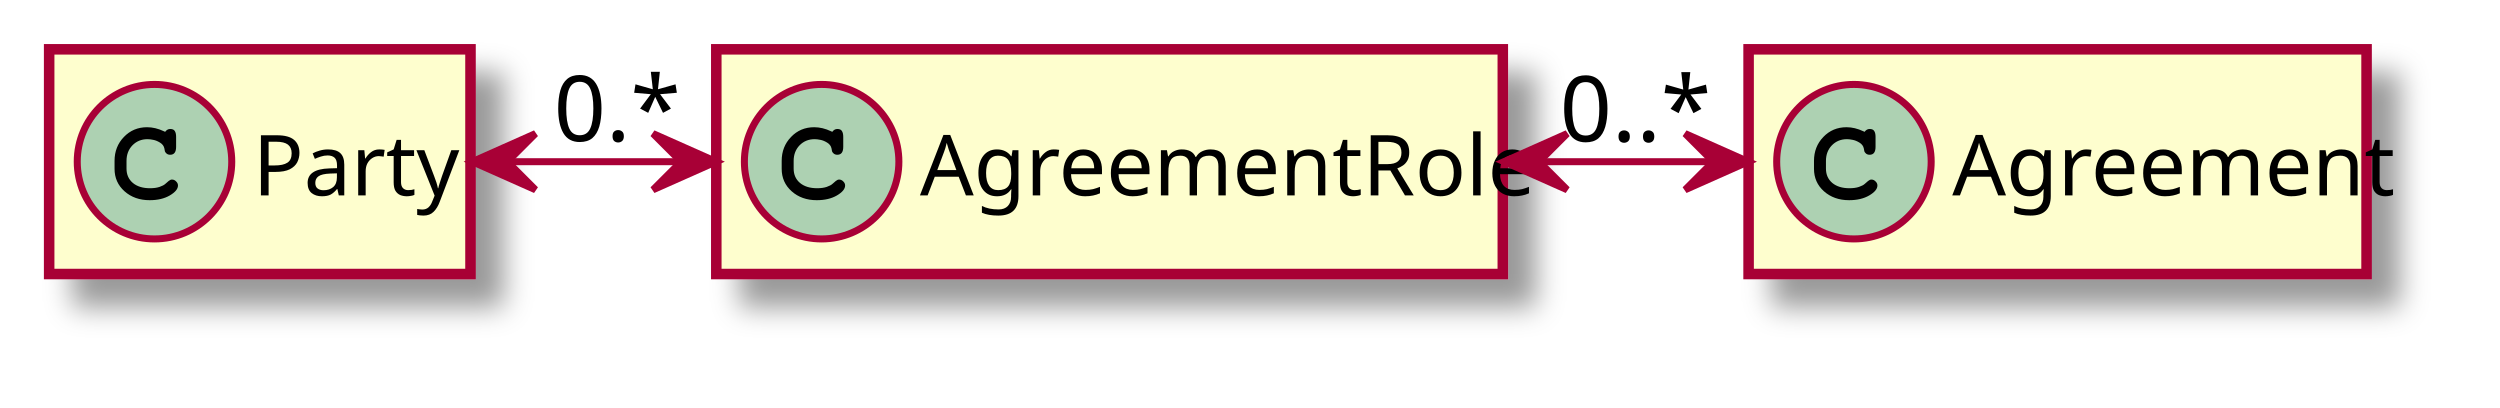
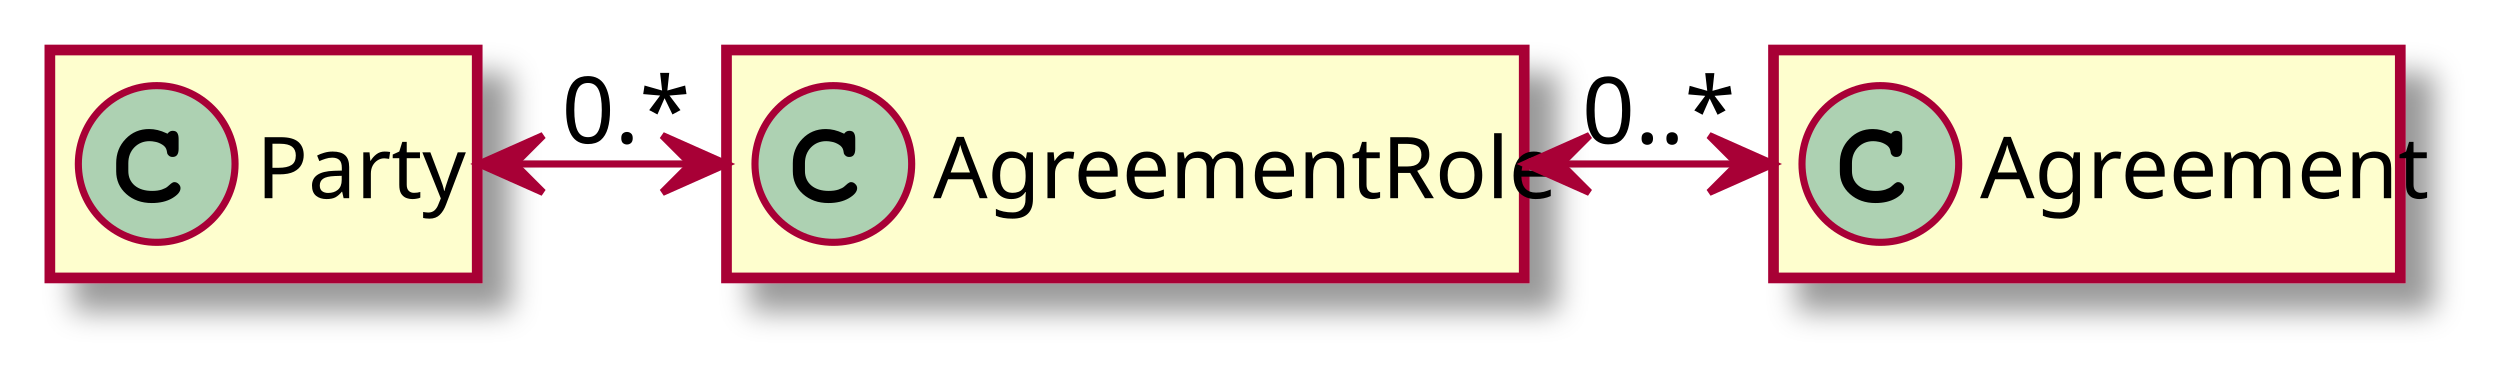
- <svg xmlns="http://www.w3.org/2000/svg" contentScriptType="application/ecmascript" contentStyleType="text/css" height="58px" preserveAspectRatio="none" style="width:356px;height:58px;" version="1.1" viewBox="0 0 356 58" width="356px" zoomAndPan="magnify">
+ <svg xmlns="http://www.w3.org/2000/svg" contentScriptType="application/ecmascript" contentStyleType="text/css" height="53px" preserveAspectRatio="none" style="width:351px;height:53px;" version="1.1" viewBox="0 0 351 53" width="351px" zoomAndPan="magnify">
  <defs>
    <filter height="300%" id="f1kwq0jmnpvosg" width="300%" x="-1" y="-1">
      <feGaussianBlur result="blurOut" stdDeviation="2.0" />
      <feColorMatrix in="blurOut" result="blurOut2" type="matrix" values="0 0 0 0 0 0 0 0 0 0 0 0 0 0 0 0 0 0 .4 0" />
      <feOffset dx="4.0" dy="4.0" in="blurOut2" result="blurOut3" />
      <feBlend in="SourceGraphic" in2="blurOut3" mode="normal" />
    </filter>
  </defs>
  <g>
-     <rect fill="#FEFECE" filter="url(#f1kwq0jmnpvosg)" height="32" id="Party" style="stroke: #A80036; stroke-width: 1.5;" width="60" x="7" y="7.022" />
+     <rect codeLine="3" fill="#FEFECE" filter="url(#f1kwq0jmnpvosg)" height="32" id="Party" style="stroke: #A80036; stroke-width: 1.5;" width="60" x="7" y="7.022" />
    <ellipse cx="22" cy="23.023" fill="#ADD1B2" rx="11" ry="11" style="stroke: #A80036; stroke-width: 1.0;" />
    <path d="M21.359,26.804 Q22.156,26.804 22.719,26.616 Q23.297,26.413 23.531,26.194 Q23.781,25.96 24.016,25.773 Q24.266,25.569 24.484,25.569 Q24.828,25.569 25.078,25.835 Q25.344,26.085 25.344,26.413 Q25.344,27.148 24.172,27.835 Q23.016,28.507 21.312,28.507 Q19.156,28.507 17.734,27.241 Q16.312,25.976 16.312,24.038 L16.312,22.913 Q16.312,20.882 17.641,19.507 Q18.969,18.116 20.938,18.116 Q22.125,18.116 23.344,18.694 L23.516,18.773 Q23.812,18.366 24.234,18.366 Q24.719,18.366 24.891,18.663 Q25.078,18.944 25.078,19.491 L25.078,20.913 Q25.078,22.038 24.234,22.038 Q23.922,22.038 23.719,21.866 Q23.531,21.694 23.484,21.554 Q23.453,21.398 23.406,21.132 Q23.297,20.616 22.781,20.304 Q22.266,19.991 21.812,19.913 Q21.375,19.819 21,19.819 Q19.719,19.819 18.859,20.694 Q18.016,21.569 18.016,22.913 L18.016,24.007 Q18.016,25.288 18.922,26.054 Q19.828,26.804 21.359,26.804 Z " />
    <text fill="#000000" font-family="sans-serif" font-size="12" lengthAdjust="spacingAndGlyphs" textLength="28" x="36" y="27.823">Party</text>
-     <rect fill="#FEFECE" filter="url(#f1kwq0jmnpvosg)" height="32" id="AgreementRole" style="stroke: #A80036; stroke-width: 1.5;" width="112" x="102" y="7.022" />
+     <rect codeLine="4" fill="#FEFECE" filter="url(#f1kwq0jmnpvosg)" height="32" id="AgreementRole" style="stroke: #A80036; stroke-width: 1.5;" width="112" x="102" y="7.022" />
    <ellipse cx="117" cy="23.023" fill="#ADD1B2" rx="11" ry="11" style="stroke: #A80036; stroke-width: 1.0;" />
    <path d="M116.359,26.804 Q117.156,26.804 117.719,26.616 Q118.297,26.413 118.531,26.194 Q118.781,25.96 119.016,25.773 Q119.266,25.569 119.484,25.569 Q119.828,25.569 120.078,25.835 Q120.344,26.085 120.344,26.413 Q120.344,27.148 119.172,27.835 Q118.016,28.507 116.312,28.507 Q114.156,28.507 112.734,27.241 Q111.312,25.976 111.312,24.038 L111.312,22.913 Q111.312,20.882 112.641,19.507 Q113.969,18.116 115.938,18.116 Q117.125,18.116 118.344,18.694 L118.516,18.773 Q118.812,18.366 119.234,18.366 Q119.719,18.366 119.891,18.663 Q120.078,18.944 120.078,19.491 L120.078,20.913 Q120.078,22.038 119.234,22.038 Q118.922,22.038 118.719,21.866 Q118.531,21.694 118.484,21.554 Q118.453,21.398 118.406,21.132 Q118.297,20.616 117.781,20.304 Q117.266,19.991 116.812,19.913 Q116.375,19.819 116,19.819 Q114.719,19.819 113.859,20.694 Q113.016,21.569 113.016,22.913 L113.016,24.007 Q113.016,25.288 113.922,26.054 Q114.828,26.804 116.359,26.804 Z " />
    <text fill="#000000" font-family="sans-serif" font-size="12" lengthAdjust="spacingAndGlyphs" textLength="80" x="131" y="27.823">AgreementRole</text>
-     <rect fill="#FEFECE" filter="url(#f1kwq0jmnpvosg)" height="32" id="Agreement" style="stroke: #A80036; stroke-width: 1.5;" width="88" x="249" y="7.022" />
+     <rect codeLine="5" fill="#FEFECE" filter="url(#f1kwq0jmnpvosg)" height="32" id="Agreement" style="stroke: #A80036; stroke-width: 1.5;" width="88" x="249" y="7.022" />
    <ellipse cx="264" cy="23.023" fill="#ADD1B2" rx="11" ry="11" style="stroke: #A80036; stroke-width: 1.0;" />
    <path d="M263.359,26.804 Q264.156,26.804 264.719,26.616 Q265.297,26.413 265.531,26.194 Q265.781,25.96 266.016,25.773 Q266.266,25.569 266.484,25.569 Q266.828,25.569 267.078,25.835 Q267.344,26.085 267.344,26.413 Q267.344,27.148 266.172,27.835 Q265.016,28.507 263.312,28.507 Q261.156,28.507 259.734,27.241 Q258.312,25.976 258.312,24.038 L258.312,22.913 Q258.312,20.882 259.641,19.507 Q260.969,18.116 262.938,18.116 Q264.125,18.116 265.344,18.694 L265.516,18.773 Q265.812,18.366 266.234,18.366 Q266.719,18.366 266.891,18.663 Q267.078,18.944 267.078,19.491 L267.078,20.913 Q267.078,22.038 266.234,22.038 Q265.922,22.038 265.719,21.866 Q265.531,21.694 265.484,21.554 Q265.453,21.398 265.406,21.132 Q265.297,20.616 264.781,20.304 Q264.266,19.991 263.812,19.913 Q263.375,19.819 263,19.819 Q261.719,19.819 260.859,20.694 Q260.016,21.569 260.016,22.913 L260.016,24.007 Q260.016,25.288 260.922,26.054 Q261.828,26.804 263.359,26.804 Z " />
    <text fill="#000000" font-family="sans-serif" font-size="12" lengthAdjust="spacingAndGlyphs" textLength="56" x="278" y="27.823">Agreement</text>
-     <path d="M72.41,23.023 C80.57,23.023 88.74,23.023 96.91,23.023 " fill="none" id="Party-AgreementRole" style="stroke: #A80036; stroke-width: 1.0;" />
+     <path codeLine="7" d="M72.41,23.023 C80.57,23.023 88.74,23.023 96.91,23.023 " fill="none" id="Party-AgreementRole" style="stroke: #A80036; stroke-width: 1.0;" />
    <polygon fill="#A80036" points="101.99,23.023,92.99,19.023,96.99,23.023,92.99,27.023,101.99,23.023" style="stroke: #A80036; stroke-width: 1.0;" />
    <polygon fill="#A80036" points="67.25,23.023,76.25,27.023,72.25,23.023,76.25,19.023,67.25,23.023" style="stroke: #A80036; stroke-width: 1.0;" />
    <text fill="#000000" font-family="sans-serif" font-size="13" lengthAdjust="spacingAndGlyphs" textLength="15" x="78.853" y="20.1">0.*</text>
-     <path d="M219.33,23.023 C227.51,23.023 235.69,23.023 243.87,23.023 " fill="none" id="AgreementRole-Agreement" style="stroke: #A80036; stroke-width: 1.0;" />
+     <path codeLine="8" d="M219.33,23.023 C227.51,23.023 235.69,23.023 243.87,23.023 " fill="none" id="AgreementRole-Agreement" style="stroke: #A80036; stroke-width: 1.0;" />
    <polygon fill="#A80036" points="248.96,23.023,239.96,19.023,243.96,23.023,239.96,27.023,248.96,23.023" style="stroke: #A80036; stroke-width: 1.0;" />
    <polygon fill="#A80036" points="214.16,23.023,223.16,27.023,219.16,23.023,223.16,19.023,214.16,23.023" style="stroke: #A80036; stroke-width: 1.0;" />
    <text fill="#000000" font-family="sans-serif" font-size="13" lengthAdjust="spacingAndGlyphs" textLength="18" x="222.101" y="20.145">0..*</text>
  </g>
</svg>
